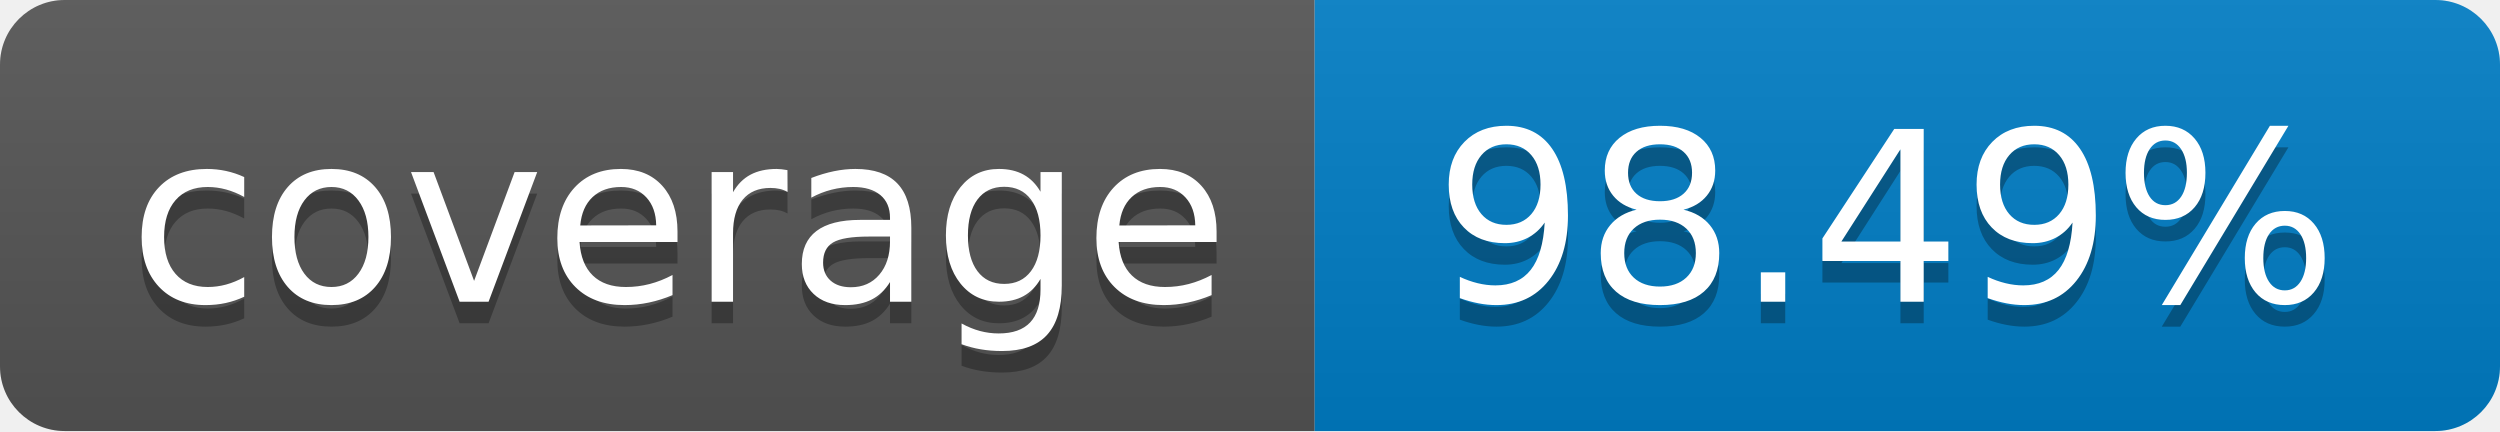
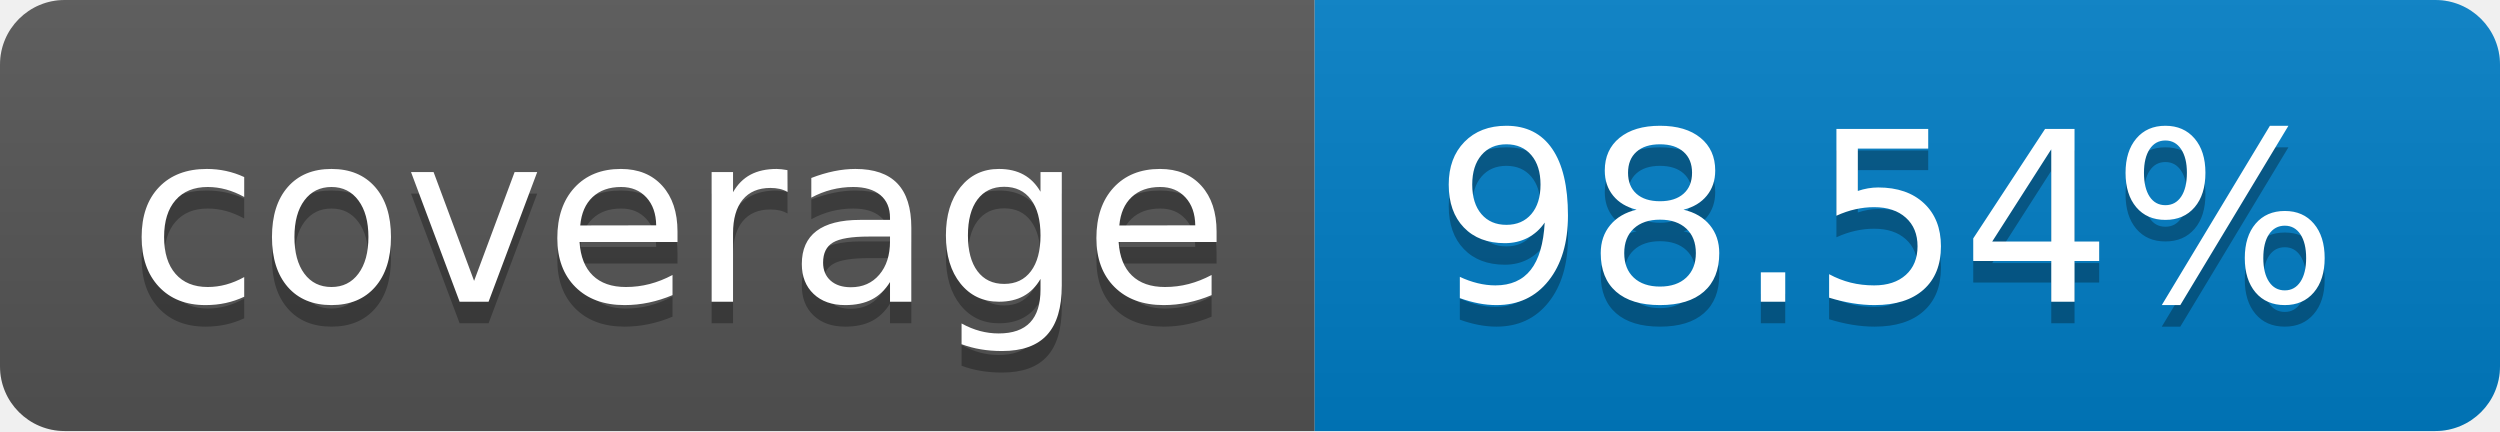
- <svg xmlns="http://www.w3.org/2000/svg" width="116" height="20" role="img" aria-label="coverage: 98.49%">
+ <svg xmlns="http://www.w3.org/2000/svg" width="116" height="20" role="img" aria-label="coverage: 98.54%">
  <linearGradient id="s" x2="0" y2="100%">
    <stop offset="0" stop-color="#bbb" stop-opacity=".1" />
    <stop offset="1" stop-opacity=".1" />
  </linearGradient>
  <clipPath id="r">
    <rect width="116" height="20" rx="3" fill="#fff" />
  </clipPath>
  <g clip-path="url(#r)">
    <rect width="61" height="20" fill="#555" />
    <rect x="61" width="55" height="20" fill="#007ec6" />
    <rect width="116" height="20" fill="url(#s)" />
  </g>
  <g fill="#fff" text-anchor="middle" font-family="Verdana,Geneva,DejaVu Sans,sans-serif" text-rendering="geometricPrecision" font-size="110">
    <text aria-hidden="true" x="315" y="150" fill="#010101" fill-opacity=".3" transform="scale(.1)" textLength="510">coverage</text>
    <text x="315" y="140" transform="scale(.1)" fill="#fff" textLength="510">coverage</text>
-     <text aria-hidden="true" x="875" y="150" fill="#010101" fill-opacity=".3" transform="scale(.1)" textLength="450">98.49%</text>
-     <text x="875" y="140" transform="scale(.1)" fill="#fff" textLength="450">98.49%</text>
+     <text aria-hidden="true" x="875" y="150" fill="#010101" fill-opacity=".3" transform="scale(.1)" textLength="450">98.54%</text>
+     <text x="875" y="140" transform="scale(.1)" fill="#fff" textLength="450">98.54%</text>
  </g>
</svg>
